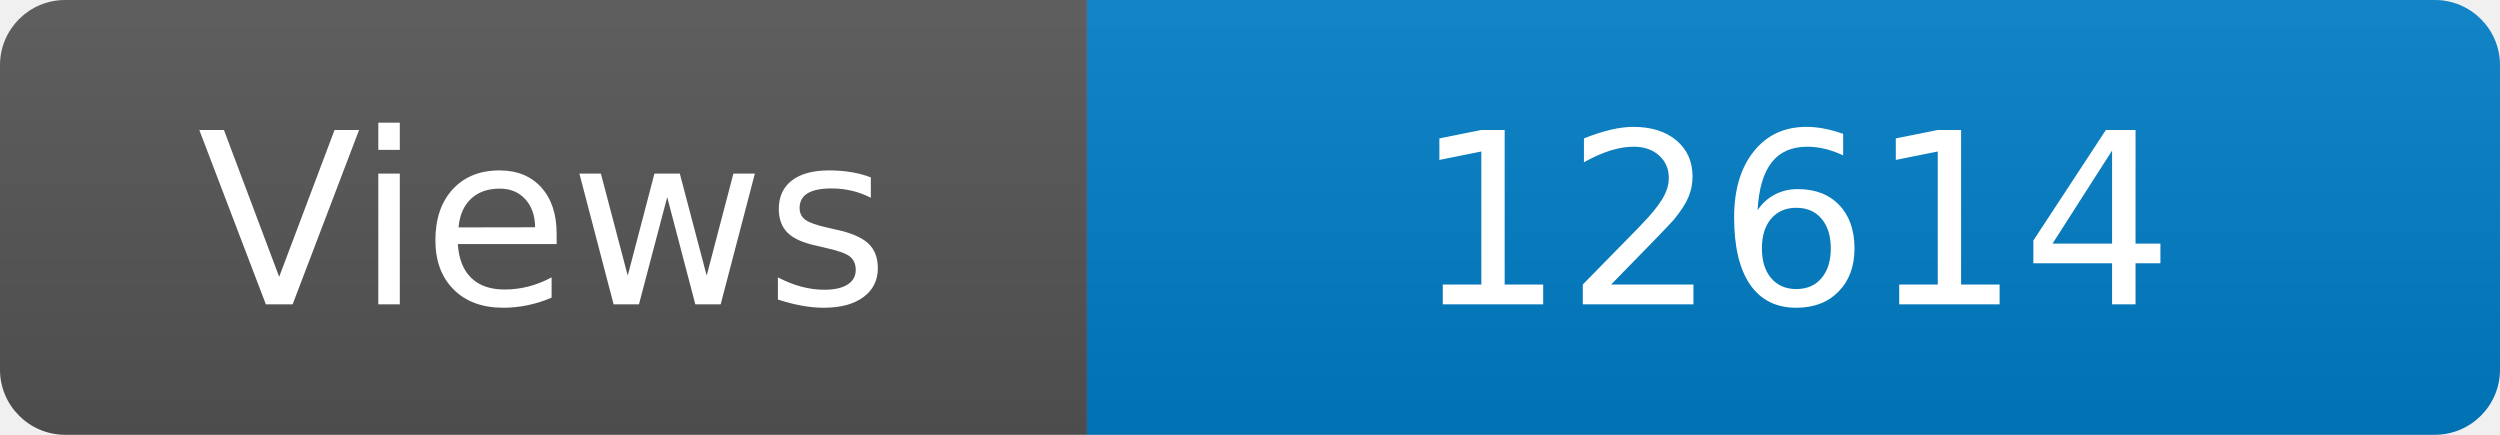
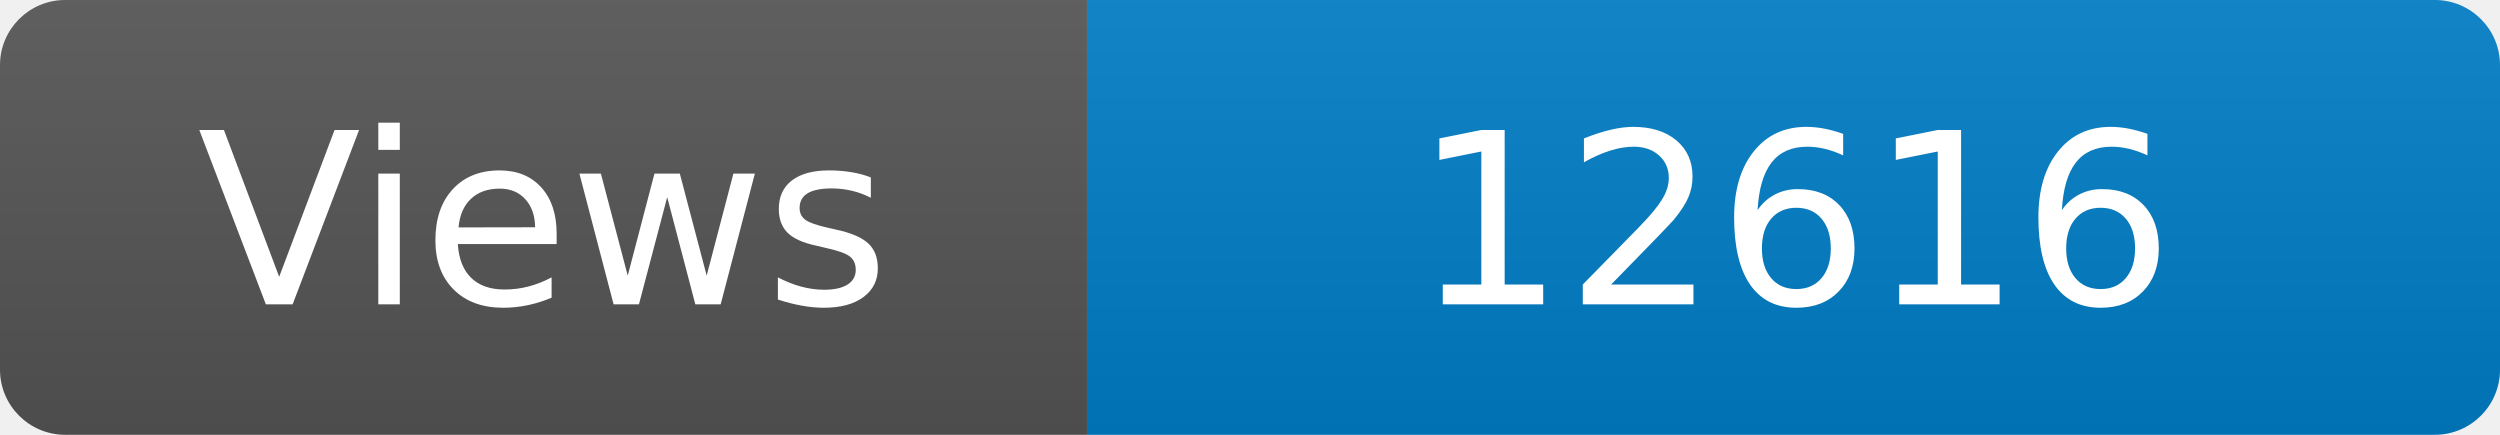
<svg xmlns="http://www.w3.org/2000/svg" width="115" height="20" role="img" aria-label="Maintained?: yes">
  <linearGradient id="s" x2="0" y2="100%">
    <stop offset="0" stop-color="#bbb" stop-opacity=".1" />
    <stop offset="1" stop-opacity=".1" />
  </linearGradient>
  <clipPath id="r">
    <rect width="115" height="20" rx="3" fill="#fff" />
  </clipPath>
  <g clip-path="url(#r)">
    <rect width="50" height="20" fill="#555" />
    <rect x="50" width="160" height="20" fill="#007ec6" />
    <rect width="115" height="20" fill="url(#s)" />
  </g>
  <g fill="#fff" text-anchor="middle" font-family="Verdana,Geneva,DejaVu Sans,sans-serif" font-size="110">
    <text x="250" y="140" transform="scale(.1)" fill="#fff">Views</text>
-     <text x="825" y="140" transform="scale(.1)" fill="#fff">12614</text>
+     <text x="825" y="140" transform="scale(.1)" fill="#fff">12616</text>
  </g>
</svg>
